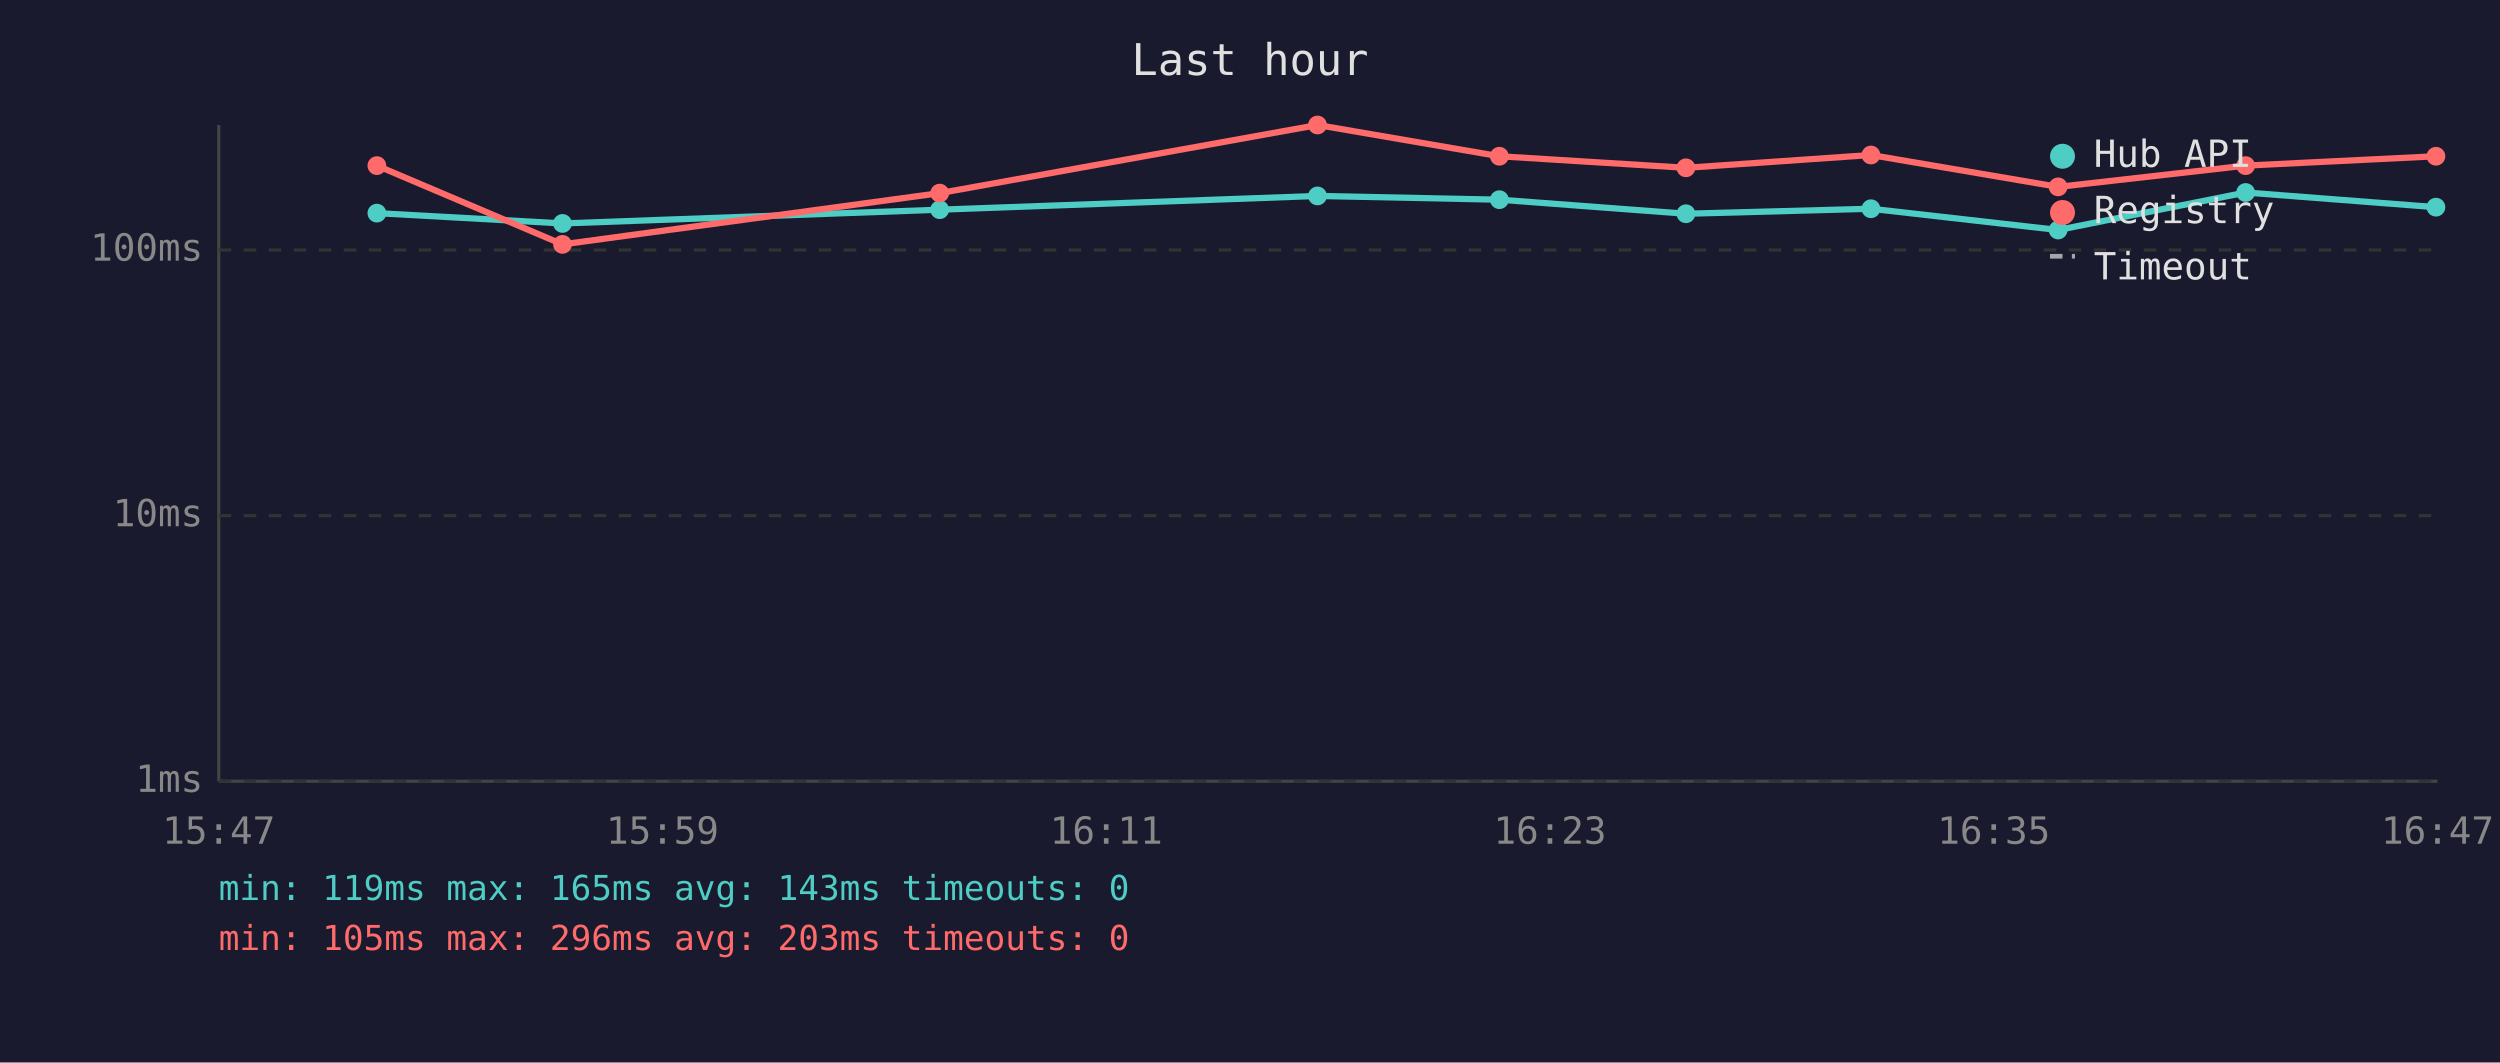
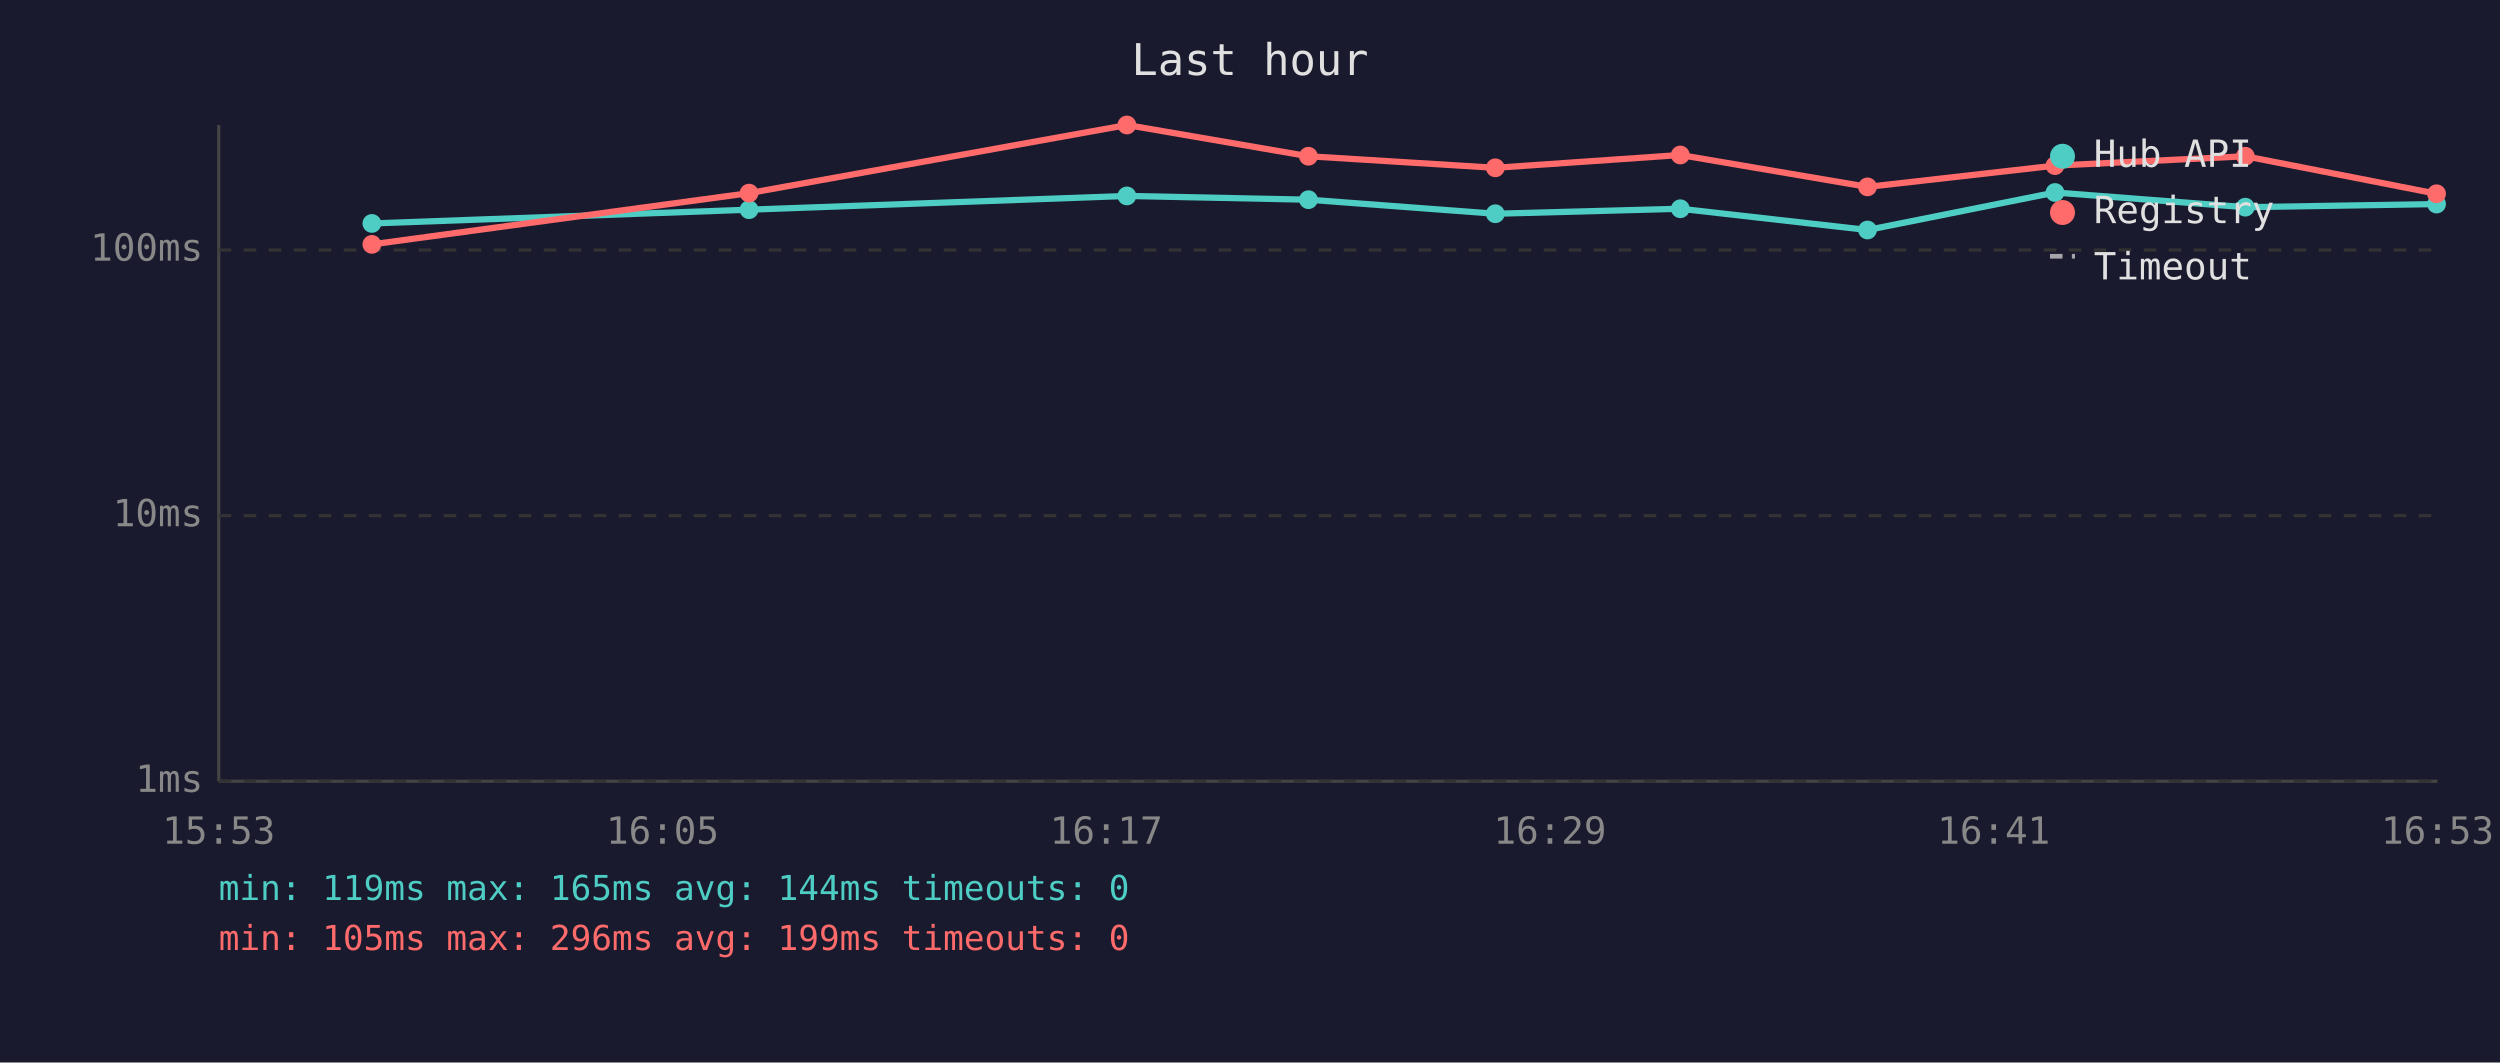
<svg xmlns="http://www.w3.org/2000/svg" viewBox="0 0 800 340" font-family="monospace" font-size="12">
  <rect width="800" height="340" fill="#1a1a2e" />
  <text x="400" y="24" fill="#e0e0e0" font-size="14" text-anchor="middle">Last hour</text>
  <line x1="70" y1="40" x2="70" y2="250" stroke="#444" stroke-width="1" />
  <line x1="70" y1="250" x2="780" y2="250" stroke="#444" stroke-width="1" />
  <line x1="70" y1="250" x2="780" y2="250" stroke="#333" stroke-width="1" stroke-dasharray="4" />
  <text x="65" y="250" fill="#888" text-anchor="end" dominant-baseline="middle">1ms</text>
  <line x1="70" y1="165" x2="780" y2="165" stroke="#333" stroke-width="1" stroke-dasharray="4" />
  <text x="65" y="165" fill="#888" text-anchor="end" dominant-baseline="middle">10ms</text>
  <line x1="70" y1="80" x2="780" y2="80" stroke="#333" stroke-width="1" stroke-dasharray="4" />
  <text x="65" y="80" fill="#888" text-anchor="end" dominant-baseline="middle">100ms</text>
-   <text x="70" y="270" fill="#888" text-anchor="middle">15:47</text>
-   <text x="212" y="270" fill="#888" text-anchor="middle">15:59</text>
-   <text x="354" y="270" fill="#888" text-anchor="middle">16:11</text>
-   <text x="496" y="270" fill="#888" text-anchor="middle">16:23</text>
-   <text x="638" y="270" fill="#888" text-anchor="middle">16:35</text>
-   <text x="780" y="270" fill="#888" text-anchor="middle">16:47</text>
-   <polyline points="120.6,68.2 180.0,71.5 300.7,67.1 421.6,62.7 479.8,63.9 539.5,68.4 598.7,66.8 658.6,73.6 718.6,61.6 779.5,66.3" fill="none" stroke="#4ecdc4" stroke-width="2" opacity="1" />
-   <circle cx="120.6" cy="68.2" r="3" fill="#4ecdc4" />
-   <circle cx="180.0" cy="71.5" r="3" fill="#4ecdc4" />
-   <circle cx="300.7" cy="67.1" r="3" fill="#4ecdc4" />
-   <circle cx="421.6" cy="62.7" r="3" fill="#4ecdc4" />
-   <circle cx="479.8" cy="63.9" r="3" fill="#4ecdc4" />
-   <circle cx="539.5" cy="68.4" r="3" fill="#4ecdc4" />
-   <circle cx="598.7" cy="66.8" r="3" fill="#4ecdc4" />
-   <circle cx="658.6" cy="73.6" r="3" fill="#4ecdc4" />
-   <circle cx="718.6" cy="61.6" r="3" fill="#4ecdc4" />
-   <circle cx="779.5" cy="66.3" r="3" fill="#4ecdc4" />
-   <polyline points="120.6,53.0 180.0,78.2 300.7,61.8 421.6,40.0 479.8,50.0 539.5,53.7 598.7,49.6 658.6,59.8 718.6,53.0 779.5,50.0" fill="none" stroke="#ff6b6b" stroke-width="2" opacity="1" />
-   <circle cx="120.6" cy="53.0" r="3" fill="#ff6b6b" />
-   <circle cx="180.0" cy="78.2" r="3" fill="#ff6b6b" />
-   <circle cx="300.7" cy="61.8" r="3" fill="#ff6b6b" />
-   <circle cx="421.6" cy="40.0" r="3" fill="#ff6b6b" />
-   <circle cx="479.8" cy="50.0" r="3" fill="#ff6b6b" />
-   <circle cx="539.5" cy="53.7" r="3" fill="#ff6b6b" />
-   <circle cx="598.7" cy="49.6" r="3" fill="#ff6b6b" />
-   <circle cx="658.6" cy="59.8" r="3" fill="#ff6b6b" />
-   <circle cx="718.6" cy="53.0" r="3" fill="#ff6b6b" />
-   <circle cx="779.5" cy="50.0" r="3" fill="#ff6b6b" />
+   <text x="70" y="270" fill="#888" text-anchor="middle">15:53</text>
+   <text x="212" y="270" fill="#888" text-anchor="middle">16:05</text>
+   <text x="354" y="270" fill="#888" text-anchor="middle">16:17</text>
+   <text x="496" y="270" fill="#888" text-anchor="middle">16:29</text>
+   <text x="638" y="270" fill="#888" text-anchor="middle">16:41</text>
+   <text x="780" y="270" fill="#888" text-anchor="middle">16:53</text>
+   <polyline points="119.0,71.5 239.7,67.1 360.6,62.7 418.7,63.9 478.5,68.4 537.7,66.8 597.6,73.6 657.6,61.6 718.5,66.3 779.7,65.3" fill="none" stroke="#4ecdc4" stroke-width="2" opacity="1" />
+   <circle cx="119.0" cy="71.5" r="3" fill="#4ecdc4" />
+   <circle cx="239.7" cy="67.1" r="3" fill="#4ecdc4" />
+   <circle cx="360.6" cy="62.7" r="3" fill="#4ecdc4" />
+   <circle cx="418.7" cy="63.9" r="3" fill="#4ecdc4" />
+   <circle cx="478.5" cy="68.4" r="3" fill="#4ecdc4" />
+   <circle cx="537.7" cy="66.8" r="3" fill="#4ecdc4" />
+   <circle cx="597.6" cy="73.6" r="3" fill="#4ecdc4" />
+   <circle cx="657.6" cy="61.6" r="3" fill="#4ecdc4" />
+   <circle cx="718.5" cy="66.3" r="3" fill="#4ecdc4" />
+   <circle cx="779.7" cy="65.3" r="3" fill="#4ecdc4" />
+   <polyline points="119.0,78.2 239.7,61.8 360.6,40.0 418.7,50.0 478.5,53.7 537.7,49.6 597.6,59.8 657.6,53.0 718.5,50.0 779.7,62.0" fill="none" stroke="#ff6b6b" stroke-width="2" opacity="1" />
+   <circle cx="119.0" cy="78.2" r="3" fill="#ff6b6b" />
+   <circle cx="239.7" cy="61.8" r="3" fill="#ff6b6b" />
+   <circle cx="360.6" cy="40.0" r="3" fill="#ff6b6b" />
+   <circle cx="418.7" cy="50.0" r="3" fill="#ff6b6b" />
+   <circle cx="478.5" cy="53.7" r="3" fill="#ff6b6b" />
+   <circle cx="537.7" cy="49.6" r="3" fill="#ff6b6b" />
+   <circle cx="597.6" cy="59.8" r="3" fill="#ff6b6b" />
+   <circle cx="657.6" cy="53.0" r="3" fill="#ff6b6b" />
+   <circle cx="718.5" cy="50.0" r="3" fill="#ff6b6b" />
+   <circle cx="779.7" cy="62.0" r="3" fill="#ff6b6b" />
  <circle cx="660" cy="50" r="4" fill="#4ecdc4" />
  <text x="670" y="50" fill="#e0e0e0" dominant-baseline="middle">Hub API</text>
  <circle cx="660" cy="68" r="4" fill="#ff6b6b" />
  <text x="670" y="68" fill="#e0e0e0" dominant-baseline="middle">Registry</text>
  <line x1="656" y1="82" x2="664" y2="82" stroke="#e0e0e0" stroke-width="1.5" stroke-dasharray="4,3" opacity="0.7" />
  <text x="670" y="86" fill="#e0e0e0" dominant-baseline="middle">Timeout</text>
-   <text x="70" y="288" fill="#4ecdc4" font-size="11">min: 119ms  max: 165ms  avg: 143ms  timeouts: 0</text>
-   <text x="70" y="304" fill="#ff6b6b" font-size="11">min: 105ms  max: 296ms  avg: 203ms  timeouts: 0</text>
+   <text x="70" y="288" fill="#4ecdc4" font-size="11">min: 119ms  max: 165ms  avg: 144ms  timeouts: 0</text>
+   <text x="70" y="304" fill="#ff6b6b" font-size="11">min: 105ms  max: 296ms  avg: 199ms  timeouts: 0</text>
</svg>
